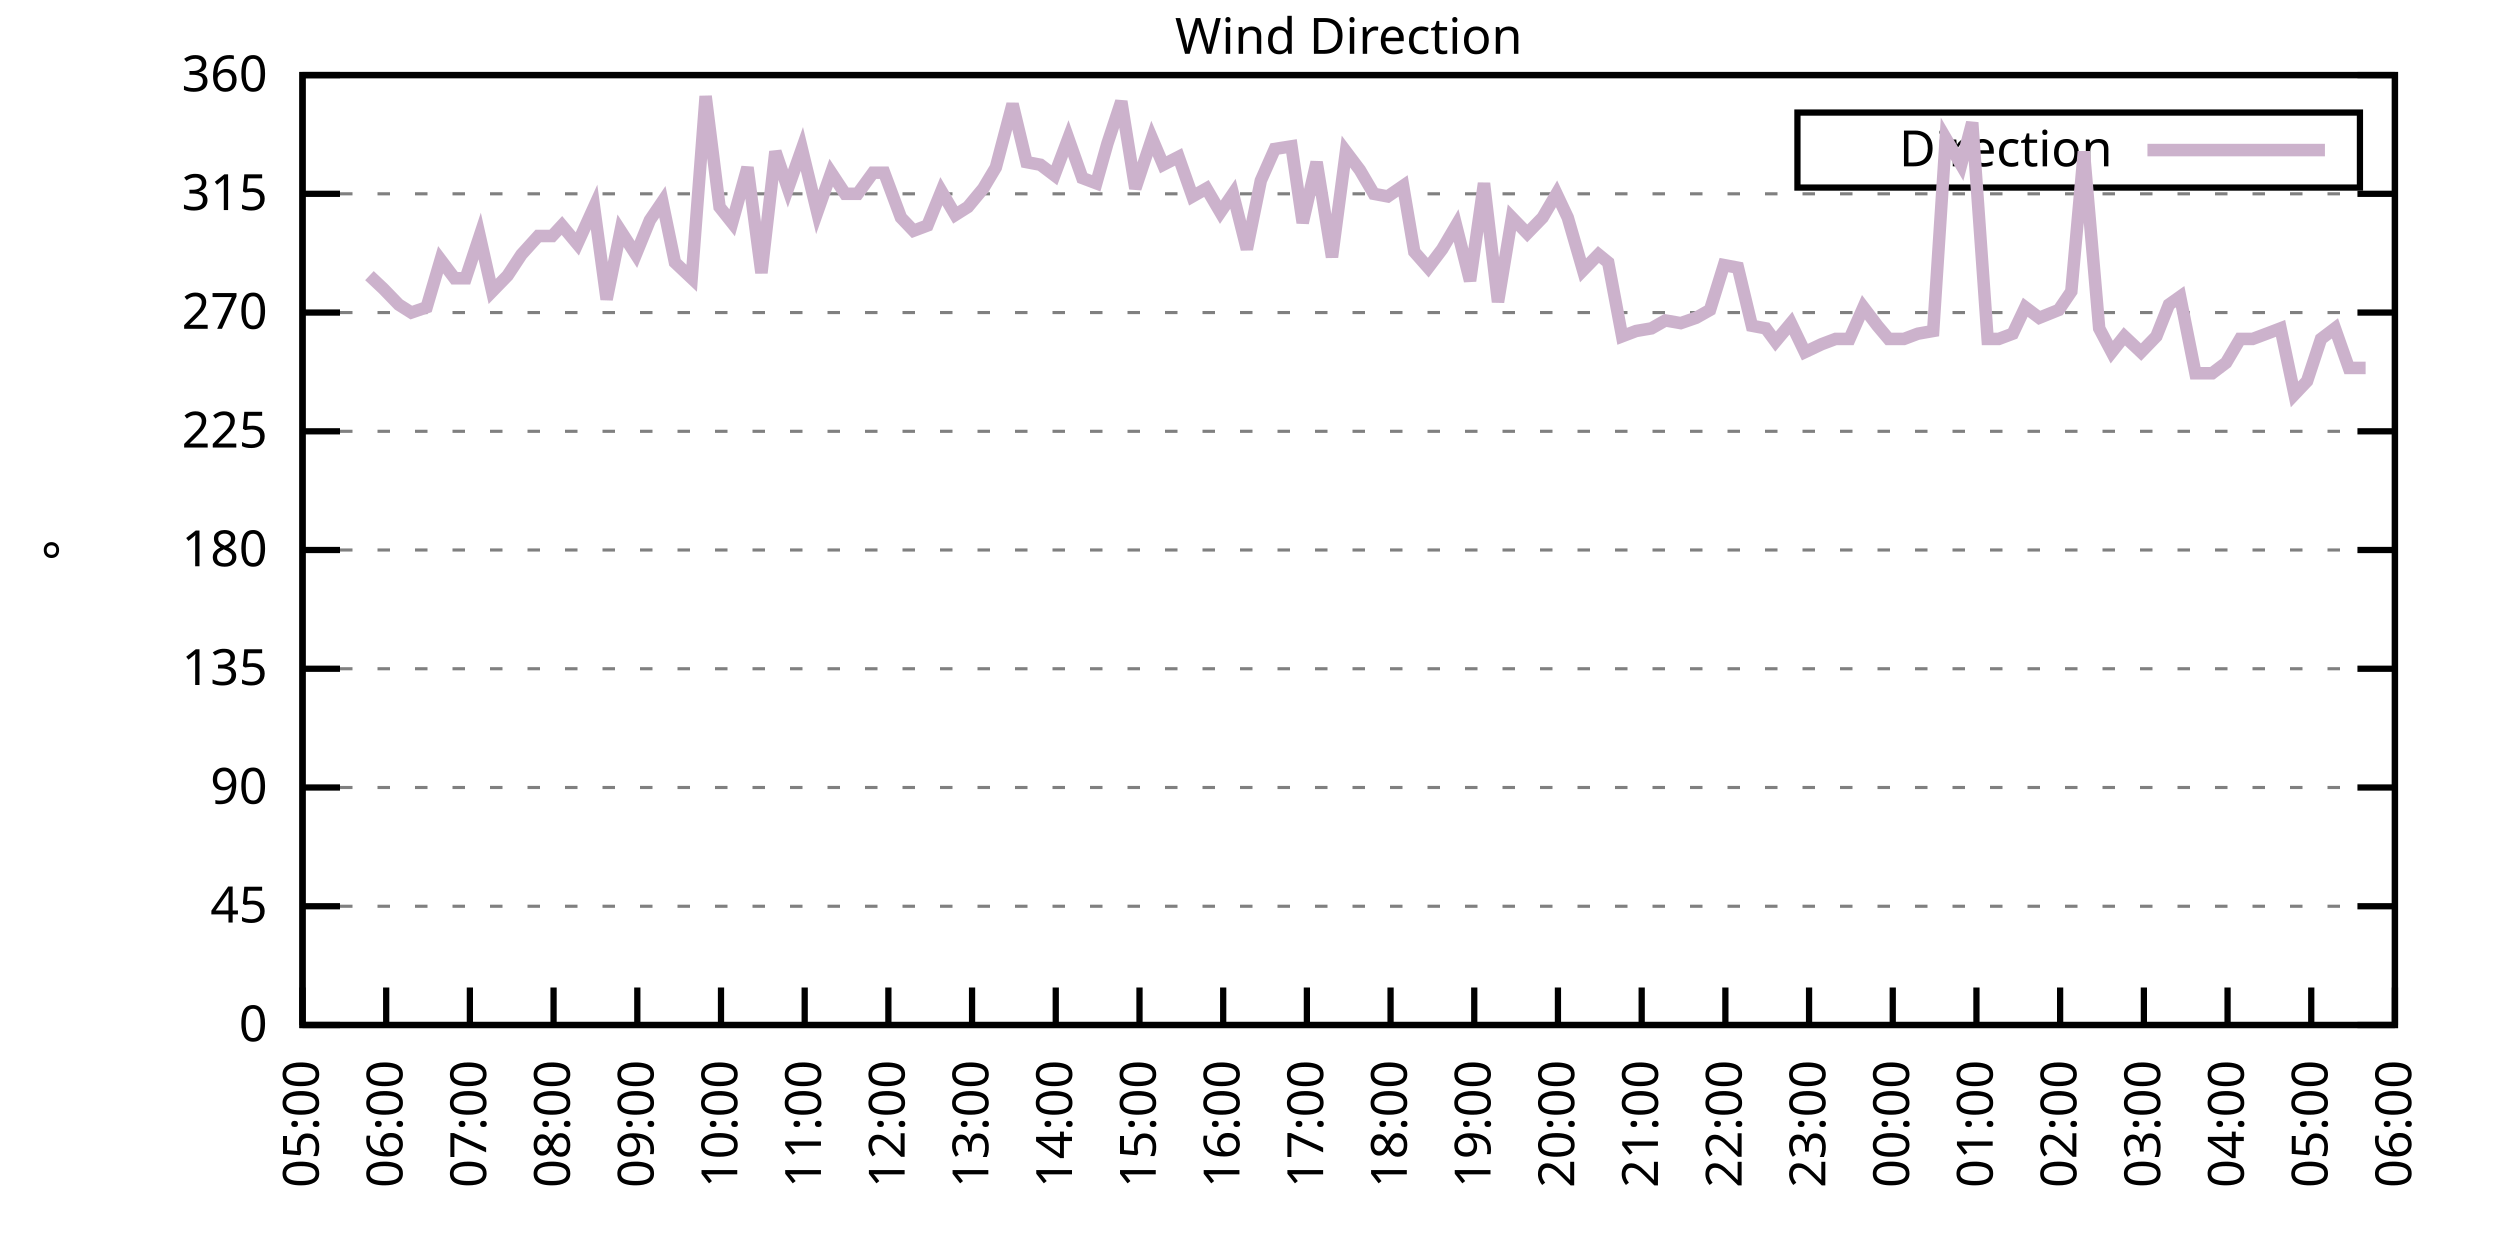
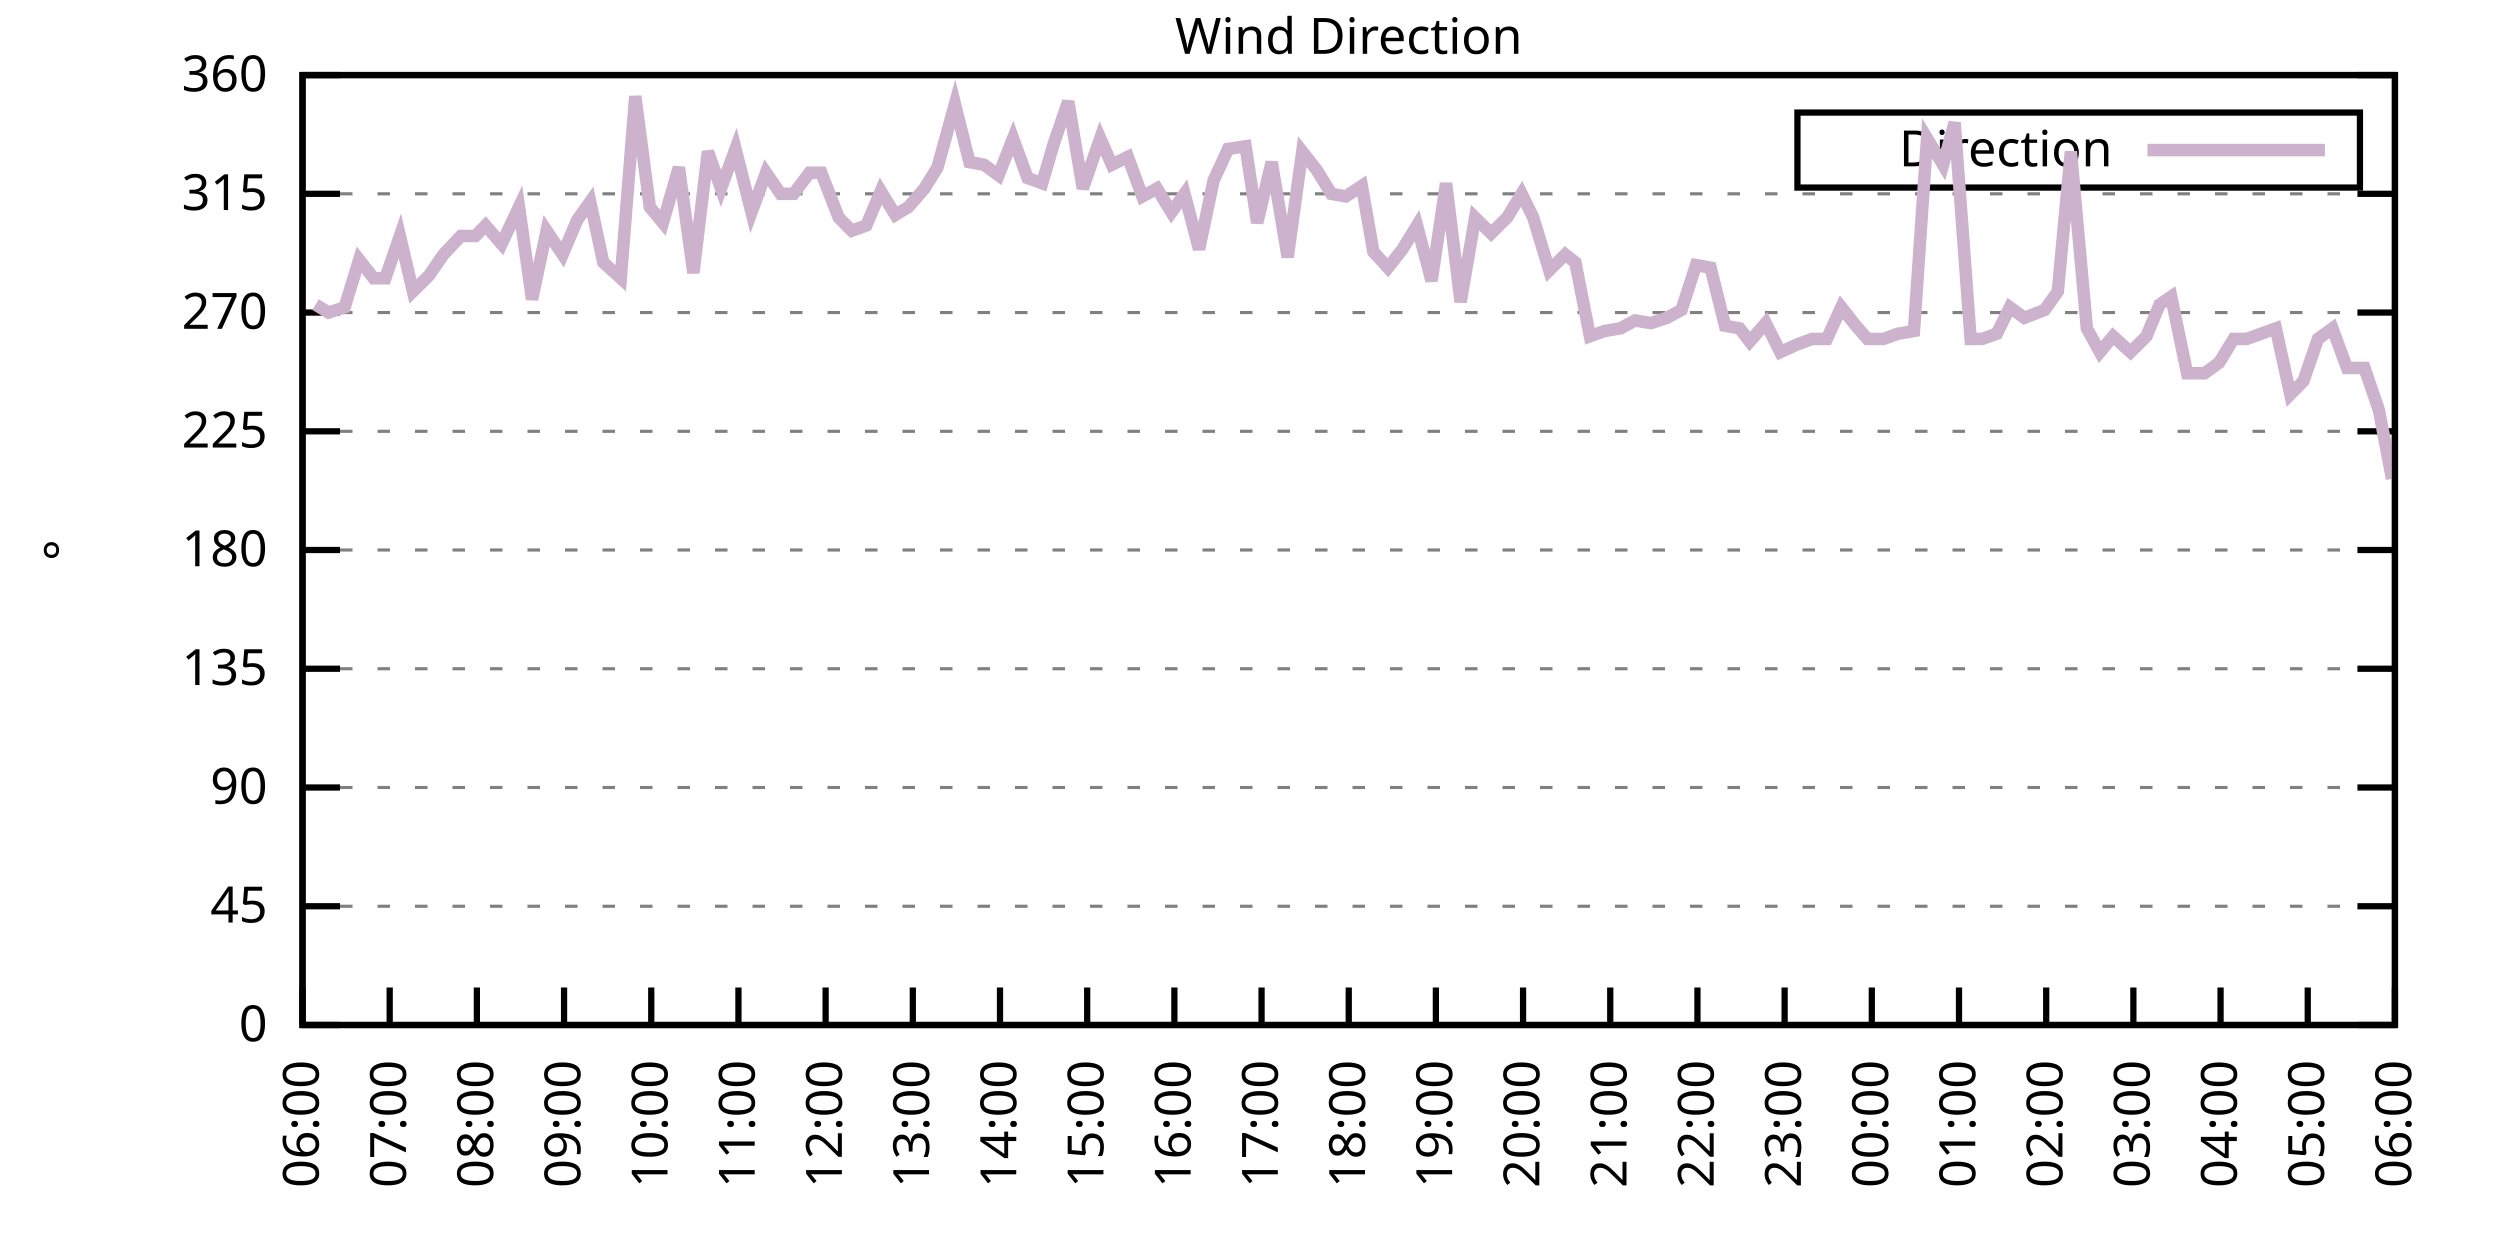
<svg xmlns="http://www.w3.org/2000/svg" xmlns:xlink="http://www.w3.org/1999/xlink" width="400" height="200" viewBox="0 0 400 200">
  <g id="gnuplot_canvas">
    <rect x="0" y="0" width="400" height="200" fill="none" />
    <defs>
      <circle id="gpDot" r="0.5" stroke-width="0.5" stroke="currentColor" />
      <path id="gpPt0" stroke-width="0.333" stroke="currentColor" d="M-1,0 h2 M0,-1 v2" />
      <path id="gpPt1" stroke-width="0.333" stroke="currentColor" d="M-1,-1 L1,1 M1,-1 L-1,1" />
      <path id="gpPt2" stroke-width="0.333" stroke="currentColor" d="M-1,0 L1,0 M0,-1 L0,1 M-1,-1 L1,1 M-1,1 L1,-1" />
      <rect id="gpPt3" stroke-width="0.333" stroke="currentColor" x="-1" y="-1" width="2" height="2" />
      <rect id="gpPt4" stroke-width="0.333" stroke="currentColor" fill="currentColor" x="-1" y="-1" width="2" height="2" />
      <circle id="gpPt5" stroke-width="0.333" stroke="currentColor" cx="0" cy="0" r="1" />
      <use xlink:href="#gpPt5" id="gpPt6" fill="currentColor" stroke="none" />
      <path id="gpPt7" stroke-width="0.333" stroke="currentColor" d="M0,-1.33 L-1.33,0.67 L1.33,0.67 z" />
      <use xlink:href="#gpPt7" id="gpPt8" fill="currentColor" stroke="none" />
      <use xlink:href="#gpPt7" id="gpPt9" stroke="currentColor" transform="rotate(180)" />
      <use xlink:href="#gpPt9" id="gpPt10" fill="currentColor" stroke="none" />
      <use xlink:href="#gpPt3" id="gpPt11" stroke="currentColor" transform="rotate(45)" />
      <use xlink:href="#gpPt11" id="gpPt12" fill="currentColor" stroke="none" />
      <path id="gpPt13" stroke-width="0.333" stroke="currentColor" d="M0,1.330 L1.265,0.411 L0.782,-1.067 L-0.782,-1.076 L-1.265,0.411 z" />
      <use xlink:href="#gpPt13" id="gpPt14" fill="currentColor" stroke="none" />
      <filter id="textbox" filterUnits="objectBoundingBox" x="0" y="0" height="1" width="1">
        <feFlood flood-color="white" flood-opacity="1" result="bgnd" />
        <feComposite in="SourceGraphic" in2="bgnd" operator="atop" />
      </filter>
      <filter id="greybox" filterUnits="objectBoundingBox" x="0" y="0" height="1" width="1">
        <feFlood flood-color="lightgrey" flood-opacity="1" result="grey" />
        <feComposite in="SourceGraphic" in2="grey" operator="atop" />
      </filter>
    </defs>
    <g fill="none" color="white" stroke="currentColor" stroke-width="1.00" stroke-linecap="butt" stroke-linejoin="miter">
</g>
    <g fill="none" color="black" stroke="currentColor" stroke-width="1.00" stroke-linecap="butt" stroke-linejoin="miter">
      <g stroke="none" shape-rendering="crispEdges">
        <polygon fill="rgb(255, 255, 255)" points="48.40,164.00 383.18,164.00 383.18,12.02 48.40,12.02 " />
      </g>
    </g>
    <g fill="none" color="black" stroke="currentColor" stroke-width="1.00" stroke-linecap="butt" stroke-linejoin="miter">
</g>
    <g fill="none" color="black" stroke="black" stroke-width="0.50" stroke-linecap="butt" stroke-linejoin="miter">
</g>
    <g fill="none" color="gray" stroke="currentColor" stroke-width="0.50" stroke-linecap="butt" stroke-linejoin="miter">
      <path stroke="gray" stroke-dasharray="2,4" class="gridline" d="M48.40,164.00 L383.19,164.00  " />
    </g>
    <g fill="none" color="gray" stroke="gray" stroke-width="1.00" stroke-linecap="butt" stroke-linejoin="miter">
</g>
    <g fill="none" color="black" stroke="currentColor" stroke-width="1.00" stroke-linecap="butt" stroke-linejoin="miter">
      <path stroke="black" d="M48.40,164.00 L54.40,164.00 M383.19,164.00 L377.19,164.00  " />
      <g transform="translate(42.80,166.60)" stroke="none" fill="black" font-family="Sans" font-size="8.00" text-anchor="end">
        <text>
          <tspan font-family="Sans"> 0</tspan>
        </text>
      </g>
    </g>
    <g fill="none" color="black" stroke="currentColor" stroke-width="1.00" stroke-linecap="butt" stroke-linejoin="miter">
</g>
    <g fill="none" color="black" stroke="black" stroke-width="0.50" stroke-linecap="butt" stroke-linejoin="miter">
</g>
    <g fill="none" color="gray" stroke="currentColor" stroke-width="0.50" stroke-linecap="butt" stroke-linejoin="miter">
      <path stroke="gray" stroke-dasharray="2,4" class="gridline" d="M48.40,145.00 L383.19,145.00  " />
    </g>
    <g fill="none" color="gray" stroke="gray" stroke-width="1.00" stroke-linecap="butt" stroke-linejoin="miter">
</g>
    <g fill="none" color="black" stroke="currentColor" stroke-width="1.00" stroke-linecap="butt" stroke-linejoin="miter">
      <path stroke="black" d="M48.40,145.00 L54.40,145.00 M383.19,145.00 L377.19,145.00  " />
      <g transform="translate(42.80,147.60)" stroke="none" fill="black" font-family="Sans" font-size="8.00" text-anchor="end">
        <text>
          <tspan font-family="Sans"> 45</tspan>
        </text>
      </g>
    </g>
    <g fill="none" color="black" stroke="currentColor" stroke-width="1.00" stroke-linecap="butt" stroke-linejoin="miter">
</g>
    <g fill="none" color="black" stroke="black" stroke-width="0.50" stroke-linecap="butt" stroke-linejoin="miter">
</g>
    <g fill="none" color="gray" stroke="currentColor" stroke-width="0.50" stroke-linecap="butt" stroke-linejoin="miter">
      <path stroke="gray" stroke-dasharray="2,4" class="gridline" d="M48.40,126.00 L383.19,126.00  " />
    </g>
    <g fill="none" color="gray" stroke="gray" stroke-width="1.00" stroke-linecap="butt" stroke-linejoin="miter">
</g>
    <g fill="none" color="black" stroke="currentColor" stroke-width="1.00" stroke-linecap="butt" stroke-linejoin="miter">
      <path stroke="black" d="M48.40,126.00 L54.40,126.00 M383.19,126.00 L377.19,126.00  " />
      <g transform="translate(42.80,128.60)" stroke="none" fill="black" font-family="Sans" font-size="8.00" text-anchor="end">
        <text>
          <tspan font-family="Sans"> 90</tspan>
        </text>
      </g>
    </g>
    <g fill="none" color="black" stroke="currentColor" stroke-width="1.00" stroke-linecap="butt" stroke-linejoin="miter">
</g>
    <g fill="none" color="black" stroke="black" stroke-width="0.50" stroke-linecap="butt" stroke-linejoin="miter">
</g>
    <g fill="none" color="gray" stroke="currentColor" stroke-width="0.50" stroke-linecap="butt" stroke-linejoin="miter">
      <path stroke="gray" stroke-dasharray="2,4" class="gridline" d="M48.40,107.00 L383.19,107.00  " />
    </g>
    <g fill="none" color="gray" stroke="gray" stroke-width="1.00" stroke-linecap="butt" stroke-linejoin="miter">
</g>
    <g fill="none" color="black" stroke="currentColor" stroke-width="1.00" stroke-linecap="butt" stroke-linejoin="miter">
      <path stroke="black" d="M48.40,107.00 L54.40,107.00 M383.19,107.00 L377.19,107.00  " />
      <g transform="translate(42.80,109.60)" stroke="none" fill="black" font-family="Sans" font-size="8.00" text-anchor="end">
        <text>
          <tspan font-family="Sans"> 135</tspan>
        </text>
      </g>
    </g>
    <g fill="none" color="black" stroke="currentColor" stroke-width="1.00" stroke-linecap="butt" stroke-linejoin="miter">
</g>
    <g fill="none" color="black" stroke="black" stroke-width="0.50" stroke-linecap="butt" stroke-linejoin="miter">
</g>
    <g fill="none" color="gray" stroke="currentColor" stroke-width="0.50" stroke-linecap="butt" stroke-linejoin="miter">
      <path stroke="gray" stroke-dasharray="2,4" class="gridline" d="M48.40,88.00 L383.19,88.00  " />
    </g>
    <g fill="none" color="gray" stroke="gray" stroke-width="1.00" stroke-linecap="butt" stroke-linejoin="miter">
</g>
    <g fill="none" color="black" stroke="currentColor" stroke-width="1.00" stroke-linecap="butt" stroke-linejoin="miter">
      <path stroke="black" d="M48.40,88.00 L54.40,88.00 M383.19,88.00 L377.19,88.00  " />
      <g transform="translate(42.80,90.60)" stroke="none" fill="black" font-family="Sans" font-size="8.00" text-anchor="end">
        <text>
          <tspan font-family="Sans"> 180</tspan>
        </text>
      </g>
    </g>
    <g fill="none" color="black" stroke="currentColor" stroke-width="1.00" stroke-linecap="butt" stroke-linejoin="miter">
</g>
    <g fill="none" color="black" stroke="black" stroke-width="0.50" stroke-linecap="butt" stroke-linejoin="miter">
</g>
    <g fill="none" color="gray" stroke="currentColor" stroke-width="0.50" stroke-linecap="butt" stroke-linejoin="miter">
      <path stroke="gray" stroke-dasharray="2,4" class="gridline" d="M48.40,69.01 L383.19,69.01  " />
    </g>
    <g fill="none" color="gray" stroke="gray" stroke-width="1.00" stroke-linecap="butt" stroke-linejoin="miter">
</g>
    <g fill="none" color="black" stroke="currentColor" stroke-width="1.00" stroke-linecap="butt" stroke-linejoin="miter">
      <path stroke="black" d="M48.40,69.01 L54.40,69.01 M383.19,69.01 L377.19,69.01  " />
      <g transform="translate(42.80,71.61)" stroke="none" fill="black" font-family="Sans" font-size="8.00" text-anchor="end">
        <text>
          <tspan font-family="Sans"> 225</tspan>
        </text>
      </g>
    </g>
    <g fill="none" color="black" stroke="currentColor" stroke-width="1.00" stroke-linecap="butt" stroke-linejoin="miter">
</g>
    <g fill="none" color="black" stroke="black" stroke-width="0.50" stroke-linecap="butt" stroke-linejoin="miter">
</g>
    <g fill="none" color="gray" stroke="currentColor" stroke-width="0.50" stroke-linecap="butt" stroke-linejoin="miter">
      <path stroke="gray" stroke-dasharray="2,4" class="gridline" d="M48.40,50.01 L383.19,50.01  " />
    </g>
    <g fill="none" color="gray" stroke="gray" stroke-width="1.00" stroke-linecap="butt" stroke-linejoin="miter">
</g>
    <g fill="none" color="black" stroke="currentColor" stroke-width="1.00" stroke-linecap="butt" stroke-linejoin="miter">
      <path stroke="black" d="M48.40,50.01 L54.40,50.01 M383.19,50.01 L377.19,50.01  " />
      <g transform="translate(42.80,52.61)" stroke="none" fill="black" font-family="Sans" font-size="8.00" text-anchor="end">
        <text>
          <tspan font-family="Sans"> 270</tspan>
        </text>
      </g>
    </g>
    <g fill="none" color="black" stroke="currentColor" stroke-width="1.00" stroke-linecap="butt" stroke-linejoin="miter">
</g>
    <g fill="none" color="black" stroke="black" stroke-width="0.50" stroke-linecap="butt" stroke-linejoin="miter">
</g>
    <g fill="none" color="gray" stroke="currentColor" stroke-width="0.50" stroke-linecap="butt" stroke-linejoin="miter">
      <path stroke="gray" stroke-dasharray="2,4" class="gridline" d="M48.40,31.01 L383.19,31.01  " />
    </g>
    <g fill="none" color="gray" stroke="gray" stroke-width="1.00" stroke-linecap="butt" stroke-linejoin="miter">
</g>
    <g fill="none" color="black" stroke="currentColor" stroke-width="1.00" stroke-linecap="butt" stroke-linejoin="miter">
      <path stroke="black" d="M48.40,31.01 L54.40,31.01 M383.19,31.01 L377.19,31.01  " />
      <g transform="translate(42.80,33.61)" stroke="none" fill="black" font-family="Sans" font-size="8.00" text-anchor="end">
        <text>
          <tspan font-family="Sans"> 315</tspan>
        </text>
      </g>
    </g>
    <g fill="none" color="black" stroke="currentColor" stroke-width="1.00" stroke-linecap="butt" stroke-linejoin="miter">
</g>
    <g fill="none" color="black" stroke="black" stroke-width="0.50" stroke-linecap="butt" stroke-linejoin="miter">
</g>
    <g fill="none" color="gray" stroke="currentColor" stroke-width="0.50" stroke-linecap="butt" stroke-linejoin="miter">
      <path stroke="gray" stroke-dasharray="2,4" class="gridline" d="M48.40,12.01 L383.19,12.01  " />
    </g>
    <g fill="none" color="gray" stroke="gray" stroke-width="1.00" stroke-linecap="butt" stroke-linejoin="miter">
</g>
    <g fill="none" color="black" stroke="currentColor" stroke-width="1.00" stroke-linecap="butt" stroke-linejoin="miter">
      <path stroke="black" d="M48.40,12.01 L54.40,12.01 M383.19,12.01 L377.19,12.01  " />
      <g transform="translate(42.80,14.61)" stroke="none" fill="black" font-family="Sans" font-size="8.00" text-anchor="end">
        <text>
          <tspan font-family="Sans"> 360</tspan>
        </text>
      </g>
    </g>
    <g fill="none" color="black" stroke="currentColor" stroke-width="1.00" stroke-linecap="butt" stroke-linejoin="miter">
      <path stroke="black" d="M48.40,164.00 L48.40,158.00  " />
      <g transform="translate(51.00,169.60) rotate(270.00)" stroke="none" fill="black" font-family="Sans" font-size="8.00" text-anchor="end">
        <text>
-           <tspan font-family="Sans">05:00</tspan>
-         </text>
-       </g>
-     </g>
-     <g fill="none" color="black" stroke="currentColor" stroke-width="1.00" stroke-linecap="butt" stroke-linejoin="miter">
-       <path stroke="black" d="M61.79,164.00 L61.79,158.00  " />
-       <g transform="translate(64.39,169.60) rotate(270.00)" stroke="none" fill="black" font-family="Sans" font-size="8.00" text-anchor="end">
-         <text>
          <tspan font-family="Sans">06:00</tspan>
        </text>
      </g>
    </g>
    <g fill="none" color="black" stroke="currentColor" stroke-width="1.00" stroke-linecap="butt" stroke-linejoin="miter">
-       <path stroke="black" d="M75.18,164.00 L75.18,158.00  " />
-       <g transform="translate(77.78,169.60) rotate(270.00)" stroke="none" fill="black" font-family="Sans" font-size="8.00" text-anchor="end">
+       <path stroke="black" d="M62.35,164.00 L62.35,158.00  " />
+       <g transform="translate(64.95,169.60) rotate(270.00)" stroke="none" fill="black" font-family="Sans" font-size="8.00" text-anchor="end">
        <text>
          <tspan font-family="Sans">07:00</tspan>
        </text>
      </g>
    </g>
    <g fill="none" color="black" stroke="currentColor" stroke-width="1.00" stroke-linecap="butt" stroke-linejoin="miter">
-       <path stroke="black" d="M88.57,164.00 L88.57,158.00  " />
-       <g transform="translate(91.17,169.60) rotate(270.00)" stroke="none" fill="black" font-family="Sans" font-size="8.00" text-anchor="end">
+       <path stroke="black" d="M76.30,164.00 L76.30,158.00  " />
+       <g transform="translate(78.90,169.60) rotate(270.00)" stroke="none" fill="black" font-family="Sans" font-size="8.00" text-anchor="end">
        <text>
          <tspan font-family="Sans">08:00</tspan>
        </text>
      </g>
    </g>
    <g fill="none" color="black" stroke="currentColor" stroke-width="1.00" stroke-linecap="butt" stroke-linejoin="miter">
-       <path stroke="black" d="M101.97,164.00 L101.97,158.00  " />
-       <g transform="translate(104.57,169.60) rotate(270.00)" stroke="none" fill="black" font-family="Sans" font-size="8.00" text-anchor="end">
+       <path stroke="black" d="M90.25,164.00 L90.25,158.00  " />
+       <g transform="translate(92.85,169.60) rotate(270.00)" stroke="none" fill="black" font-family="Sans" font-size="8.00" text-anchor="end">
        <text>
          <tspan font-family="Sans">09:00</tspan>
        </text>
      </g>
    </g>
    <g fill="none" color="black" stroke="currentColor" stroke-width="1.00" stroke-linecap="butt" stroke-linejoin="miter">
-       <path stroke="black" d="M115.36,164.00 L115.36,158.00  " />
-       <g transform="translate(117.96,169.60) rotate(270.00)" stroke="none" fill="black" font-family="Sans" font-size="8.00" text-anchor="end">
+       <path stroke="black" d="M104.20,164.00 L104.20,158.00  " />
+       <g transform="translate(106.80,169.60) rotate(270.00)" stroke="none" fill="black" font-family="Sans" font-size="8.00" text-anchor="end">
        <text>
          <tspan font-family="Sans">10:00</tspan>
        </text>
      </g>
    </g>
    <g fill="none" color="black" stroke="currentColor" stroke-width="1.00" stroke-linecap="butt" stroke-linejoin="miter">
-       <path stroke="black" d="M128.75,164.00 L128.75,158.00  " />
-       <g transform="translate(131.35,169.60) rotate(270.00)" stroke="none" fill="black" font-family="Sans" font-size="8.00" text-anchor="end">
+       <path stroke="black" d="M118.15,164.00 L118.15,158.00  " />
+       <g transform="translate(120.75,169.60) rotate(270.00)" stroke="none" fill="black" font-family="Sans" font-size="8.00" text-anchor="end">
        <text>
          <tspan font-family="Sans">11:00</tspan>
        </text>
      </g>
    </g>
    <g fill="none" color="black" stroke="currentColor" stroke-width="1.00" stroke-linecap="butt" stroke-linejoin="miter">
-       <path stroke="black" d="M142.14,164.00 L142.14,158.00  " />
-       <g transform="translate(144.74,169.60) rotate(270.00)" stroke="none" fill="black" font-family="Sans" font-size="8.00" text-anchor="end">
+       <path stroke="black" d="M132.10,164.00 L132.10,158.00  " />
+       <g transform="translate(134.70,169.60) rotate(270.00)" stroke="none" fill="black" font-family="Sans" font-size="8.00" text-anchor="end">
        <text>
          <tspan font-family="Sans">12:00</tspan>
        </text>
      </g>
    </g>
    <g fill="none" color="black" stroke="currentColor" stroke-width="1.00" stroke-linecap="butt" stroke-linejoin="miter">
-       <path stroke="black" d="M155.53,164.00 L155.53,158.00  " />
-       <g transform="translate(158.13,169.60) rotate(270.00)" stroke="none" fill="black" font-family="Sans" font-size="8.00" text-anchor="end">
+       <path stroke="black" d="M146.05,164.00 L146.05,158.00  " />
+       <g transform="translate(148.65,169.60) rotate(270.00)" stroke="none" fill="black" font-family="Sans" font-size="8.00" text-anchor="end">
        <text>
          <tspan font-family="Sans">13:00</tspan>
        </text>
      </g>
    </g>
    <g fill="none" color="black" stroke="currentColor" stroke-width="1.00" stroke-linecap="butt" stroke-linejoin="miter">
-       <path stroke="black" d="M168.92,164.00 L168.92,158.00  " />
-       <g transform="translate(171.52,169.60) rotate(270.00)" stroke="none" fill="black" font-family="Sans" font-size="8.00" text-anchor="end">
+       <path stroke="black" d="M160.00,164.00 L160.00,158.00  " />
+       <g transform="translate(162.60,169.60) rotate(270.00)" stroke="none" fill="black" font-family="Sans" font-size="8.00" text-anchor="end">
        <text>
          <tspan font-family="Sans">14:00</tspan>
        </text>
      </g>
    </g>
    <g fill="none" color="black" stroke="currentColor" stroke-width="1.00" stroke-linecap="butt" stroke-linejoin="miter">
-       <path stroke="black" d="M182.32,164.00 L182.32,158.00  " />
-       <g transform="translate(184.92,169.60) rotate(270.00)" stroke="none" fill="black" font-family="Sans" font-size="8.00" text-anchor="end">
+       <path stroke="black" d="M173.95,164.00 L173.95,158.00  " />
+       <g transform="translate(176.55,169.60) rotate(270.00)" stroke="none" fill="black" font-family="Sans" font-size="8.00" text-anchor="end">
        <text>
          <tspan font-family="Sans">15:00</tspan>
        </text>
      </g>
    </g>
    <g fill="none" color="black" stroke="currentColor" stroke-width="1.00" stroke-linecap="butt" stroke-linejoin="miter">
-       <path stroke="black" d="M195.71,164.00 L195.71,158.00  " />
-       <g transform="translate(198.31,169.60) rotate(270.00)" stroke="none" fill="black" font-family="Sans" font-size="8.00" text-anchor="end">
+       <path stroke="black" d="M187.90,164.00 L187.90,158.00  " />
+       <g transform="translate(190.50,169.60) rotate(270.00)" stroke="none" fill="black" font-family="Sans" font-size="8.00" text-anchor="end">
        <text>
          <tspan font-family="Sans">16:00</tspan>
        </text>
      </g>
    </g>
    <g fill="none" color="black" stroke="currentColor" stroke-width="1.00" stroke-linecap="butt" stroke-linejoin="miter">
-       <path stroke="black" d="M209.10,164.00 L209.10,158.00  " />
-       <g transform="translate(211.70,169.60) rotate(270.00)" stroke="none" fill="black" font-family="Sans" font-size="8.00" text-anchor="end">
+       <path stroke="black" d="M201.85,164.00 L201.85,158.00  " />
+       <g transform="translate(204.45,169.60) rotate(270.00)" stroke="none" fill="black" font-family="Sans" font-size="8.00" text-anchor="end">
        <text>
          <tspan font-family="Sans">17:00</tspan>
        </text>
      </g>
    </g>
    <g fill="none" color="black" stroke="currentColor" stroke-width="1.00" stroke-linecap="butt" stroke-linejoin="miter">
-       <path stroke="black" d="M222.49,164.00 L222.49,158.00  " />
-       <g transform="translate(225.09,169.60) rotate(270.00)" stroke="none" fill="black" font-family="Sans" font-size="8.00" text-anchor="end">
+       <path stroke="black" d="M215.80,164.00 L215.80,158.00  " />
+       <g transform="translate(218.40,169.60) rotate(270.00)" stroke="none" fill="black" font-family="Sans" font-size="8.00" text-anchor="end">
        <text>
          <tspan font-family="Sans">18:00</tspan>
        </text>
      </g>
    </g>
    <g fill="none" color="black" stroke="currentColor" stroke-width="1.00" stroke-linecap="butt" stroke-linejoin="miter">
-       <path stroke="black" d="M235.88,164.00 L235.88,158.00  " />
-       <g transform="translate(238.48,169.60) rotate(270.00)" stroke="none" fill="black" font-family="Sans" font-size="8.00" text-anchor="end">
+       <path stroke="black" d="M229.74,164.00 L229.74,158.00  " />
+       <g transform="translate(232.34,169.60) rotate(270.00)" stroke="none" fill="black" font-family="Sans" font-size="8.00" text-anchor="end">
        <text>
          <tspan font-family="Sans">19:00</tspan>
        </text>
      </g>
    </g>
    <g fill="none" color="black" stroke="currentColor" stroke-width="1.00" stroke-linecap="butt" stroke-linejoin="miter">
-       <path stroke="black" d="M249.27,164.00 L249.27,158.00  " />
-       <g transform="translate(251.87,169.60) rotate(270.00)" stroke="none" fill="black" font-family="Sans" font-size="8.00" text-anchor="end">
+       <path stroke="black" d="M243.69,164.00 L243.69,158.00  " />
+       <g transform="translate(246.29,169.60) rotate(270.00)" stroke="none" fill="black" font-family="Sans" font-size="8.00" text-anchor="end">
        <text>
          <tspan font-family="Sans">20:00</tspan>
        </text>
      </g>
    </g>
    <g fill="none" color="black" stroke="currentColor" stroke-width="1.00" stroke-linecap="butt" stroke-linejoin="miter">
-       <path stroke="black" d="M262.67,164.00 L262.67,158.00  " />
-       <g transform="translate(265.27,169.60) rotate(270.00)" stroke="none" fill="black" font-family="Sans" font-size="8.00" text-anchor="end">
+       <path stroke="black" d="M257.64,164.00 L257.64,158.00  " />
+       <g transform="translate(260.24,169.60) rotate(270.00)" stroke="none" fill="black" font-family="Sans" font-size="8.00" text-anchor="end">
        <text>
          <tspan font-family="Sans">21:00</tspan>
        </text>
      </g>
    </g>
    <g fill="none" color="black" stroke="currentColor" stroke-width="1.00" stroke-linecap="butt" stroke-linejoin="miter">
-       <path stroke="black" d="M276.06,164.00 L276.06,158.00  " />
-       <g transform="translate(278.66,169.60) rotate(270.00)" stroke="none" fill="black" font-family="Sans" font-size="8.00" text-anchor="end">
+       <path stroke="black" d="M271.59,164.00 L271.59,158.00  " />
+       <g transform="translate(274.19,169.60) rotate(270.00)" stroke="none" fill="black" font-family="Sans" font-size="8.00" text-anchor="end">
        <text>
          <tspan font-family="Sans">22:00</tspan>
        </text>
      </g>
    </g>
    <g fill="none" color="black" stroke="currentColor" stroke-width="1.00" stroke-linecap="butt" stroke-linejoin="miter">
-       <path stroke="black" d="M289.45,164.00 L289.45,158.00  " />
-       <g transform="translate(292.05,169.60) rotate(270.00)" stroke="none" fill="black" font-family="Sans" font-size="8.00" text-anchor="end">
+       <path stroke="black" d="M285.54,164.00 L285.54,158.00  " />
+       <g transform="translate(288.14,169.60) rotate(270.00)" stroke="none" fill="black" font-family="Sans" font-size="8.00" text-anchor="end">
        <text>
          <tspan font-family="Sans">23:00</tspan>
        </text>
      </g>
    </g>
    <g fill="none" color="black" stroke="currentColor" stroke-width="1.00" stroke-linecap="butt" stroke-linejoin="miter">
-       <path stroke="black" d="M302.84,164.00 L302.84,158.00  " />
-       <g transform="translate(305.44,169.60) rotate(270.00)" stroke="none" fill="black" font-family="Sans" font-size="8.00" text-anchor="end">
+       <path stroke="black" d="M299.49,164.00 L299.49,158.00  " />
+       <g transform="translate(302.09,169.60) rotate(270.00)" stroke="none" fill="black" font-family="Sans" font-size="8.00" text-anchor="end">
        <text>
          <tspan font-family="Sans">00:00</tspan>
        </text>
      </g>
    </g>
    <g fill="none" color="black" stroke="currentColor" stroke-width="1.00" stroke-linecap="butt" stroke-linejoin="miter">
-       <path stroke="black" d="M316.23,164.00 L316.23,158.00  " />
-       <g transform="translate(318.83,169.60) rotate(270.00)" stroke="none" fill="black" font-family="Sans" font-size="8.00" text-anchor="end">
+       <path stroke="black" d="M313.44,164.00 L313.44,158.00  " />
+       <g transform="translate(316.04,169.60) rotate(270.00)" stroke="none" fill="black" font-family="Sans" font-size="8.00" text-anchor="end">
        <text>
          <tspan font-family="Sans">01:00</tspan>
        </text>
      </g>
    </g>
    <g fill="none" color="black" stroke="currentColor" stroke-width="1.00" stroke-linecap="butt" stroke-linejoin="miter">
-       <path stroke="black" d="M329.62,164.00 L329.62,158.00  " />
-       <g transform="translate(332.22,169.60) rotate(270.00)" stroke="none" fill="black" font-family="Sans" font-size="8.00" text-anchor="end">
+       <path stroke="black" d="M327.39,164.00 L327.39,158.00  " />
+       <g transform="translate(329.99,169.60) rotate(270.00)" stroke="none" fill="black" font-family="Sans" font-size="8.00" text-anchor="end">
        <text>
          <tspan font-family="Sans">02:00</tspan>
        </text>
      </g>
    </g>
    <g fill="none" color="black" stroke="currentColor" stroke-width="1.00" stroke-linecap="butt" stroke-linejoin="miter">
-       <path stroke="black" d="M343.02,164.00 L343.02,158.00  " />
-       <g transform="translate(345.62,169.60) rotate(270.00)" stroke="none" fill="black" font-family="Sans" font-size="8.00" text-anchor="end">
+       <path stroke="black" d="M341.34,164.00 L341.34,158.00  " />
+       <g transform="translate(343.94,169.60) rotate(270.00)" stroke="none" fill="black" font-family="Sans" font-size="8.00" text-anchor="end">
        <text>
          <tspan font-family="Sans">03:00</tspan>
        </text>
      </g>
    </g>
    <g fill="none" color="black" stroke="currentColor" stroke-width="1.00" stroke-linecap="butt" stroke-linejoin="miter">
-       <path stroke="black" d="M356.41,164.00 L356.41,158.00  " />
-       <g transform="translate(359.01,169.60) rotate(270.00)" stroke="none" fill="black" font-family="Sans" font-size="8.00" text-anchor="end">
+       <path stroke="black" d="M355.29,164.00 L355.29,158.00  " />
+       <g transform="translate(357.89,169.60) rotate(270.00)" stroke="none" fill="black" font-family="Sans" font-size="8.00" text-anchor="end">
        <text>
          <tspan font-family="Sans">04:00</tspan>
        </text>
      </g>
    </g>
    <g fill="none" color="black" stroke="currentColor" stroke-width="1.00" stroke-linecap="butt" stroke-linejoin="miter">
-       <path stroke="black" d="M369.80,164.00 L369.80,158.00  " />
-       <g transform="translate(372.40,169.60) rotate(270.00)" stroke="none" fill="black" font-family="Sans" font-size="8.00" text-anchor="end">
+       <path stroke="black" d="M369.24,164.00 L369.24,158.00  " />
+       <g transform="translate(371.84,169.60) rotate(270.00)" stroke="none" fill="black" font-family="Sans" font-size="8.00" text-anchor="end">
        <text>
          <tspan font-family="Sans">05:00</tspan>
        </text>
      </g>
    </g>
    <g fill="none" color="black" stroke="currentColor" stroke-width="1.00" stroke-linecap="butt" stroke-linejoin="miter">
      <path stroke="black" d="M383.19,164.00 L383.19,158.00  " />
      <g transform="translate(385.79,169.60) rotate(270.00)" stroke="none" fill="black" font-family="Sans" font-size="8.00" text-anchor="end">
        <text>
          <tspan font-family="Sans">06:00</tspan>
        </text>
      </g>
    </g>
    <g fill="none" color="black" stroke="currentColor" stroke-width="1.00" stroke-linecap="butt" stroke-linejoin="miter">
</g>
    <g fill="none" color="black" stroke="currentColor" stroke-width="1.00" stroke-linecap="butt" stroke-linejoin="miter">
      <path stroke="black" d="M48.40,12.01 L48.40,164.00 L383.19,164.00 L383.19,12.01 L48.40,12.01 Z  " />
    </g>
    <g fill="none" color="black" stroke="currentColor" stroke-width="1.00" stroke-linecap="butt" stroke-linejoin="miter">
</g>
    <g fill="none" color="black" stroke="currentColor" stroke-width="1.00" stroke-linecap="butt" stroke-linejoin="miter">
      <path stroke="black" d="M287.59,30.01 L287.59,18.01 L377.59,18.01 L377.59,30.01 L287.59,30.01 Z  " />
    </g>
    <g id="Wind_direction_plot_1">
      <g fill="none" color="white" stroke="black" stroke-width="2.00" stroke-linecap="butt" stroke-linejoin="miter">
</g>
      <g fill="none" color="black" stroke="currentColor" stroke-width="2.00" stroke-linecap="butt" stroke-linejoin="miter">
        <g transform="translate(337.99,26.61)" stroke="none" fill="black" font-family="Sans" font-size="8.00" text-anchor="end">
          <text>
            <tspan font-family="Sans">Direction</tspan>
          </text>
        </g>
      </g>
      <g fill="none" color="black" stroke="currentColor" stroke-width="2.00" stroke-linecap="butt" stroke-linejoin="miter">
-         <path stroke="rgb(204, 178, 204)" d="M343.59,24.01 L371.99,24.01 M59.11,44.10 L61.35,46.21 L63.80,48.74 L65.81,50.01 L68.26,49.16 L70.50,41.56   L72.73,44.52 L74.51,44.52 L76.75,37.76 L78.75,46.63 L81.21,44.10 L83.44,40.72 L86.12,37.76 L88.35,37.76   L89.91,36.08 L92.37,39.03 L95.05,33.12 L97.06,47.90 L99.29,36.92 L101.74,40.72 L103.98,35.23 L105.98,32.28   L107.99,41.99 L110.67,44.52 L112.90,15.39 L115.13,33.12 L117.14,35.65 L119.60,26.79 L121.83,43.67 L124.06,24.25   L126.07,30.16 L128.30,23.83 L130.76,33.96 L132.99,27.63 L135.22,31.01 L137.23,31.01 L139.69,27.63 L141.47,27.63   L144.15,34.81 L146.16,36.92 L148.39,36.08 L150.62,30.59 L152.85,34.39 L154.86,33.12 L157.32,30.16 L159.33,26.79   L162.01,16.65 L164.24,25.94 L166.47,26.36 L168.70,28.05 L170.93,22.14 L173.17,28.48 L175.40,29.32 L177.18,22.99   L179.41,16.23 L181.65,30.16 L184.32,22.14 L186.11,26.36 L188.57,25.10 L190.80,31.43 L193.03,30.16 L195.26,33.96   L197.27,31.01 L199.50,39.87 L201.73,28.90 L203.97,23.83 L206.64,23.41 L208.43,35.65 L210.66,25.94 L213.12,41.14   L215.35,24.25 L217.58,27.21 L219.81,31.01 L222.04,31.43 L224.50,29.74 L226.29,40.30 L228.52,42.83 L230.75,39.87   L232.98,36.08 L235.21,44.94 L237.44,29.32 L239.68,48.32 L241.91,34.81 L244.36,37.34 L246.82,34.81 L249.05,31.01   L250.84,34.81 L253.29,43.25 L255.75,40.72 L257.31,41.99 L259.54,53.81 L261.77,52.96 L264.23,52.54 L266.46,51.27   L268.92,51.70 L271.37,50.85 L273.60,49.59 L275.83,42.41 L278.07,42.83 L280.30,52.12 L282.53,52.54 L284.09,54.65   L286.55,51.70 L288.78,56.34 L291.46,55.07 L293.69,54.23 L295.92,54.23 L298.15,49.16 L300.39,52.12 L302.17,54.23   L304.63,54.23 L306.86,53.39 L309.31,52.96 L311.32,22.14 L313.78,26.36 L315.56,19.61 L318.02,54.23 L319.80,54.23   L322.04,53.39 L324.04,49.16 L326.28,50.85 L329.40,49.59 L331.41,46.63 L333.42,24.25 L335.87,52.54 L337.88,56.34   L339.89,53.81 L342.57,56.34 L345.02,53.81 L347.03,48.74 L348.82,47.47 L351.27,59.72 L353.95,59.72 L356.18,58.03   L358.42,54.23 L360.42,54.23 L362.66,53.39 L364.89,52.54 L367.12,63.10 L369.13,60.98 L371.36,54.23 L373.59,52.54   L375.82,58.87 L378.50,58.87  " />
+         <path stroke="rgb(204, 178, 204)" d="M343.59,24.01 L371.99,24.01 M50.49,48.74 L52.58,50.01 L55.14,49.16 L57.47,41.56 L59.79,44.52 L61.65,44.52   L63.98,37.76 L66.07,46.63 L68.63,44.10 L70.95,40.72 L73.74,37.76 L76.07,37.76 L77.69,36.08 L80.25,39.03   L83.04,33.12 L85.13,47.90 L87.46,36.92 L90.02,40.72 L92.34,35.23 L94.43,32.28 L96.53,41.99 L99.32,44.52   L101.64,15.39 L103.97,33.12 L106.06,35.65 L108.62,26.79 L110.94,43.67 L113.27,24.25 L115.36,30.16 L117.68,23.83   L120.24,33.96 L122.57,27.63 L124.89,31.01 L126.98,31.01 L129.54,27.63 L131.40,27.63 L134.19,34.81 L136.28,36.92   L138.61,36.08 L140.93,30.59 L143.26,34.39 L145.35,33.12 L147.91,30.16 L150.00,26.79 L152.79,16.65 L155.11,25.94   L157.44,26.36 L159.76,28.05 L162.09,22.14 L164.41,28.48 L166.74,29.32 L168.60,22.99 L170.92,16.23 L173.25,30.16   L176.04,22.14 L177.90,26.36 L180.46,25.10 L182.78,31.43 L185.11,30.16 L187.43,33.96 L189.52,31.01 L191.85,39.87   L194.17,28.90 L196.50,23.83 L199.29,23.41 L201.15,35.65 L203.47,25.94 L206.03,41.14 L208.36,24.25 L210.68,27.21   L213.01,31.01 L215.33,31.43 L217.89,29.74 L219.75,40.30 L222.07,42.83 L224.40,39.87 L226.72,36.08 L229.05,44.94   L231.37,29.32 L233.70,48.32 L236.02,34.81 L238.58,37.34 L241.14,34.81 L243.46,31.01 L245.32,34.81 L247.88,43.25   L250.44,40.72 L252.06,41.99 L254.39,53.81 L256.71,52.96 L259.27,52.54 L261.60,51.27 L264.15,51.70 L266.71,50.85   L269.04,49.59 L271.36,42.41 L273.69,42.83 L276.01,52.12 L278.34,52.54 L279.96,54.65 L282.52,51.70 L284.85,56.34   L287.64,55.07 L289.96,54.23 L292.29,54.23 L294.61,49.16 L296.94,52.12 L298.80,54.23 L301.35,54.23 L303.68,53.39   L306.23,52.96 L308.33,22.14 L310.88,26.36 L312.74,19.61 L315.30,54.23 L317.16,54.23 L319.49,53.39 L321.58,49.16   L323.90,50.85 L327.16,49.59 L329.25,46.63 L331.34,24.25 L333.90,52.54 L335.99,56.34 L338.09,53.81 L340.88,56.34   L343.43,53.81 L345.53,48.74 L347.39,47.47 L349.94,59.72 L352.73,59.72 L355.06,58.03 L357.38,54.23 L359.48,54.23   L361.80,53.39 L364.13,52.54 L366.45,63.10 L368.54,60.98 L370.87,54.23 L373.19,52.54 L375.52,58.87 L378.31,58.87   L380.63,65.63 L382.73,76.61  " />
      </g>
    </g>
    <g fill="none" color="black" stroke="currentColor" stroke-width="2.00" stroke-linecap="butt" stroke-linejoin="miter">
</g>
    <g fill="none" color="black" stroke="black" stroke-width="1.00" stroke-linecap="butt" stroke-linejoin="miter">
</g>
    <g fill="none" color="black" stroke="currentColor" stroke-width="1.00" stroke-linecap="butt" stroke-linejoin="miter">
      <path stroke="black" d="M48.40,12.01 L48.40,164.00 L383.19,164.00 L383.19,12.01 L48.40,12.01 Z  " />
      <g transform="translate(12.80,88.01) rotate(270.00)" stroke="none" fill="black" font-family="Sans" font-size="8.00" text-anchor="middle">
        <text>
          <tspan font-family="Sans">°</tspan>
        </text>
      </g>
    </g>
    <g fill="none" color="black" stroke="currentColor" stroke-width="1.00" stroke-linecap="butt" stroke-linejoin="miter">
</g>
    <g fill="none" color="black" stroke="currentColor" stroke-width="1.00" stroke-linecap="butt" stroke-linejoin="miter">
      <g transform="translate(215.79,8.61)" stroke="none" fill="black" font-family="Sans" font-size="8.00" text-anchor="middle">
        <text>
          <tspan font-family="Sans">Wind Direction</tspan>
        </text>
      </g>
    </g>
    <g fill="none" color="black" stroke="currentColor" stroke-width="1.00" stroke-linecap="butt" stroke-linejoin="miter">
</g>
  </g>
</svg>
